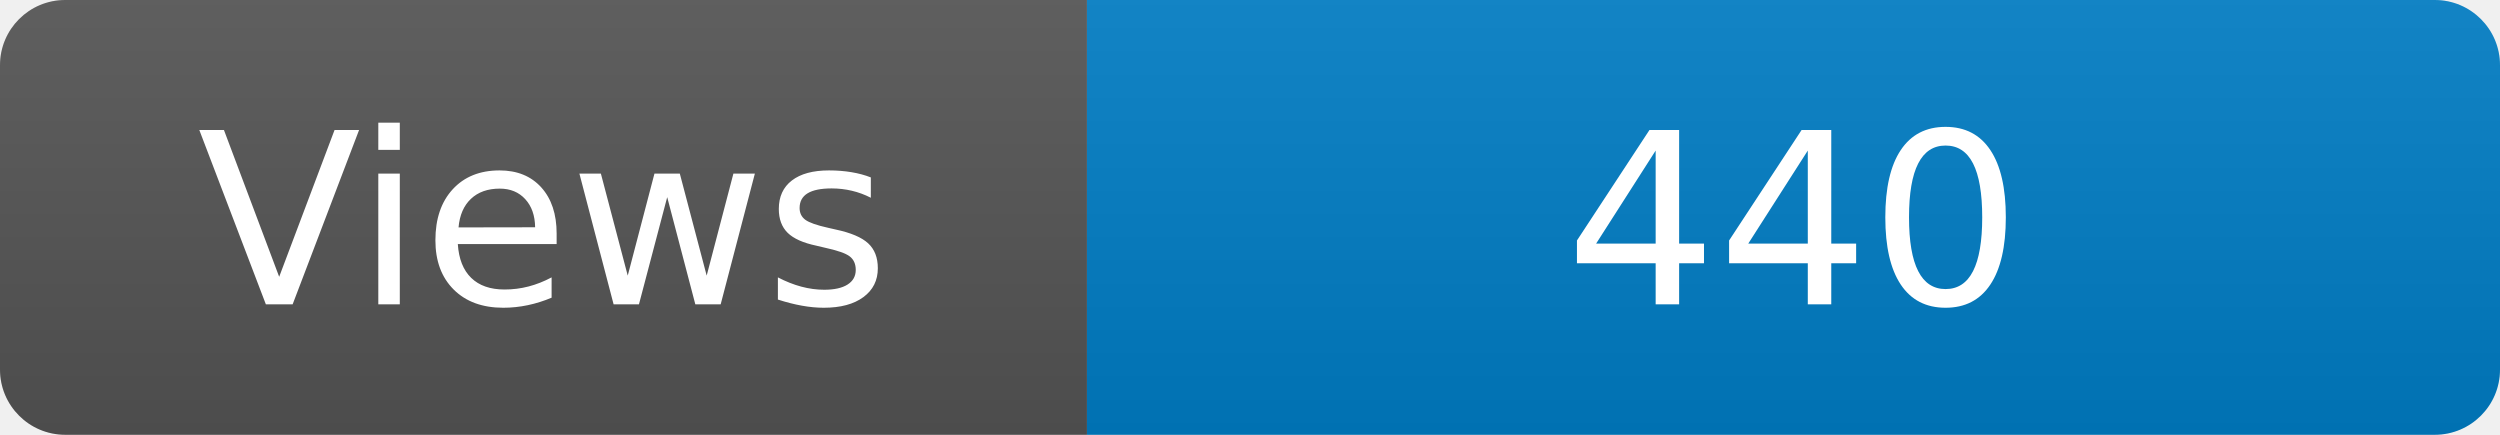
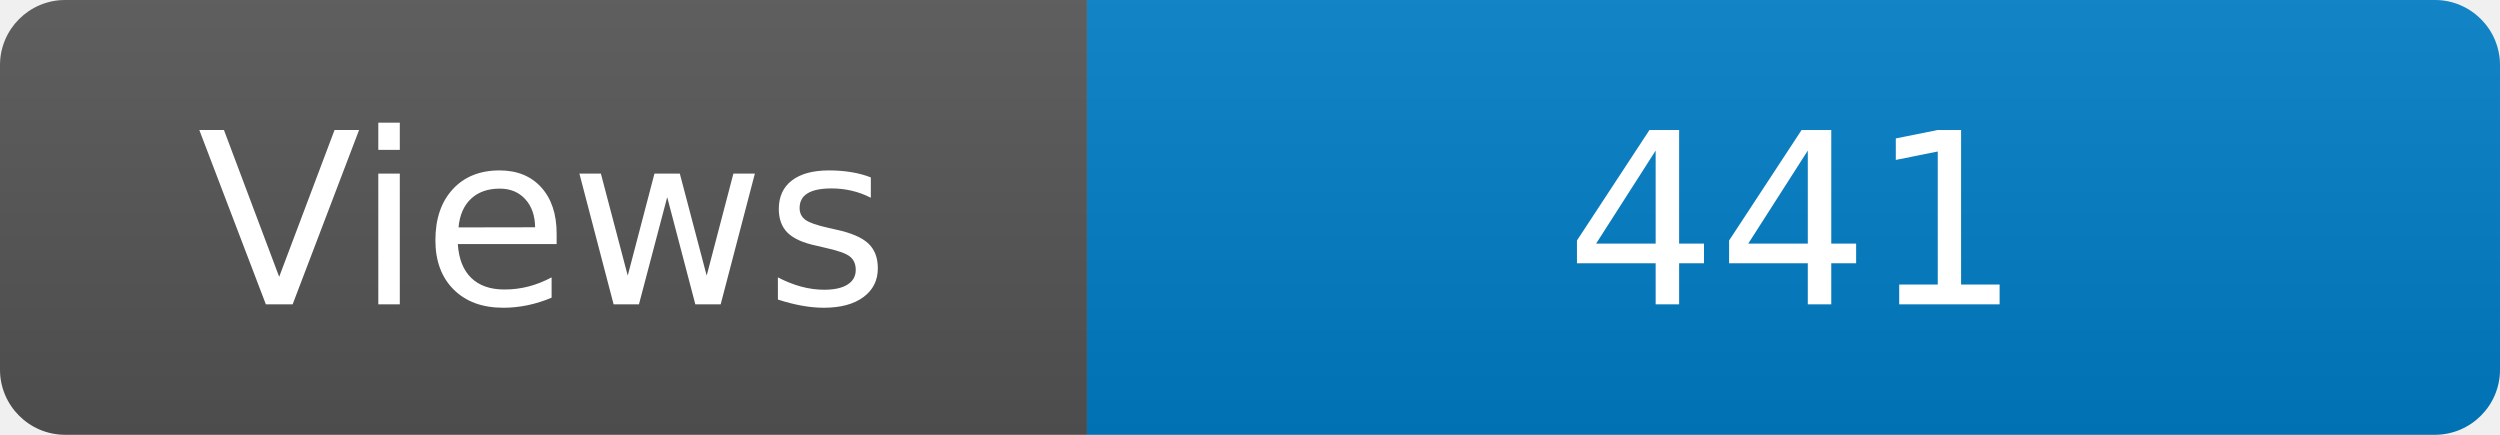
<svg xmlns="http://www.w3.org/2000/svg" width="115" height="20" role="img" aria-label="Maintained?: yes">
  <linearGradient id="s" x2="0" y2="100%">
    <stop offset="0" stop-color="#bbb" stop-opacity=".1" />
    <stop offset="1" stop-opacity=".1" />
  </linearGradient>
  <clipPath id="r">
    <rect width="115" height="20" rx="3" fill="#fff" />
  </clipPath>
  <g clip-path="url(#r)">
    <rect width="50" height="20" fill="#555" />
    <rect x="50" width="160" height="20" fill="#007ec6" />
    <rect width="115" height="20" fill="url(#s)" />
  </g>
  <g fill="#fff" text-anchor="middle" font-family="Verdana,Geneva,DejaVu Sans,sans-serif" font-size="110">
    <text x="250" y="140" transform="scale(.1)" fill="#fff">Views</text>
-     <text x="825" y="140" transform="scale(.1)" fill="#fff">440</text>
+     <text x="825" y="140" transform="scale(.1)" fill="#fff">441</text>
  </g>
</svg>
